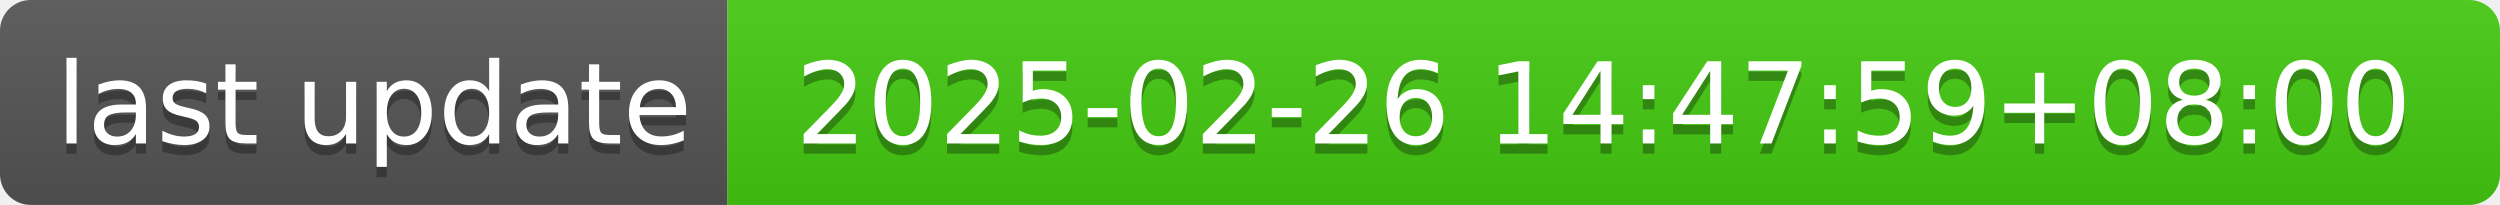
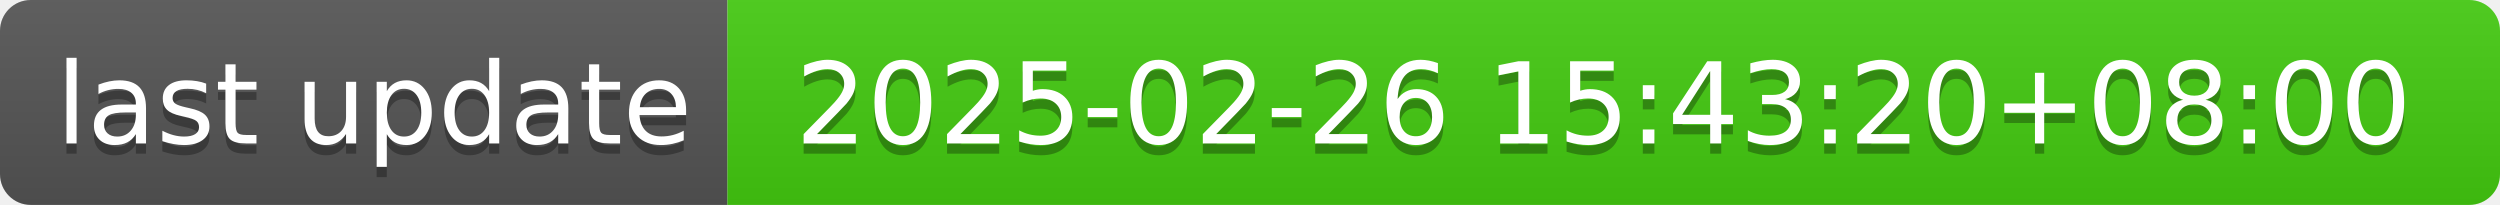
- <svg xmlns="http://www.w3.org/2000/svg" width="244" height="20" role="img" aria-label="last update: 2025-02-26 14:47:59+08:00">
+ <svg xmlns="http://www.w3.org/2000/svg" width="244" height="20" role="img" aria-label="last update: 2025-02-26 15:43:20+08:00">
  <linearGradient id="s" x2="0" y2="100%">
    <stop offset="0" stop-color="#bbb" stop-opacity=".1" />
    <stop offset="1" stop-opacity=".1" />
  </linearGradient>
  <clipPath id="r">
    <rect width="244" height="20" rx="3" fill="#fff" />
  </clipPath>
  <g clip-path="url(#r)">
    <rect width="71" height="20" fill="#555" />
    <rect x="71" width="173" height="20" fill="#4c1" />
    <rect width="244" height="20" fill="url(#s)" />
  </g>
  <g fill="#fff" text-anchor="middle" font-family="Verdana,Geneva,DejaVu Sans,sans-serif" text-rendering="geometricPrecision" font-size="110">
    <text aria-hidden="true" x="365" y="150" fill="#010101" fill-opacity=".3" transform="scale(.1)" textLength="610">last update</text>
    <text x="365" y="140" transform="scale(.1)" fill="#fff" textLength="610">last update</text>
-     <text aria-hidden="true" x="1565" y="150" fill="#010101" fill-opacity=".3" transform="scale(.1)" textLength="1630">2025-02-26 14:47:59+08:00</text>
-     <text x="1565" y="140" transform="scale(.1)" fill="#fff" textLength="1630">2025-02-26 14:47:59+08:00</text>
+     <text aria-hidden="true" x="1565" y="150" fill="#010101" fill-opacity=".3" transform="scale(.1)" textLength="1630">2025-02-26 15:43:20+08:00</text>
+     <text x="1565" y="140" transform="scale(.1)" fill="#fff" textLength="1630">2025-02-26 15:43:20+08:00</text>
  </g>
</svg>
